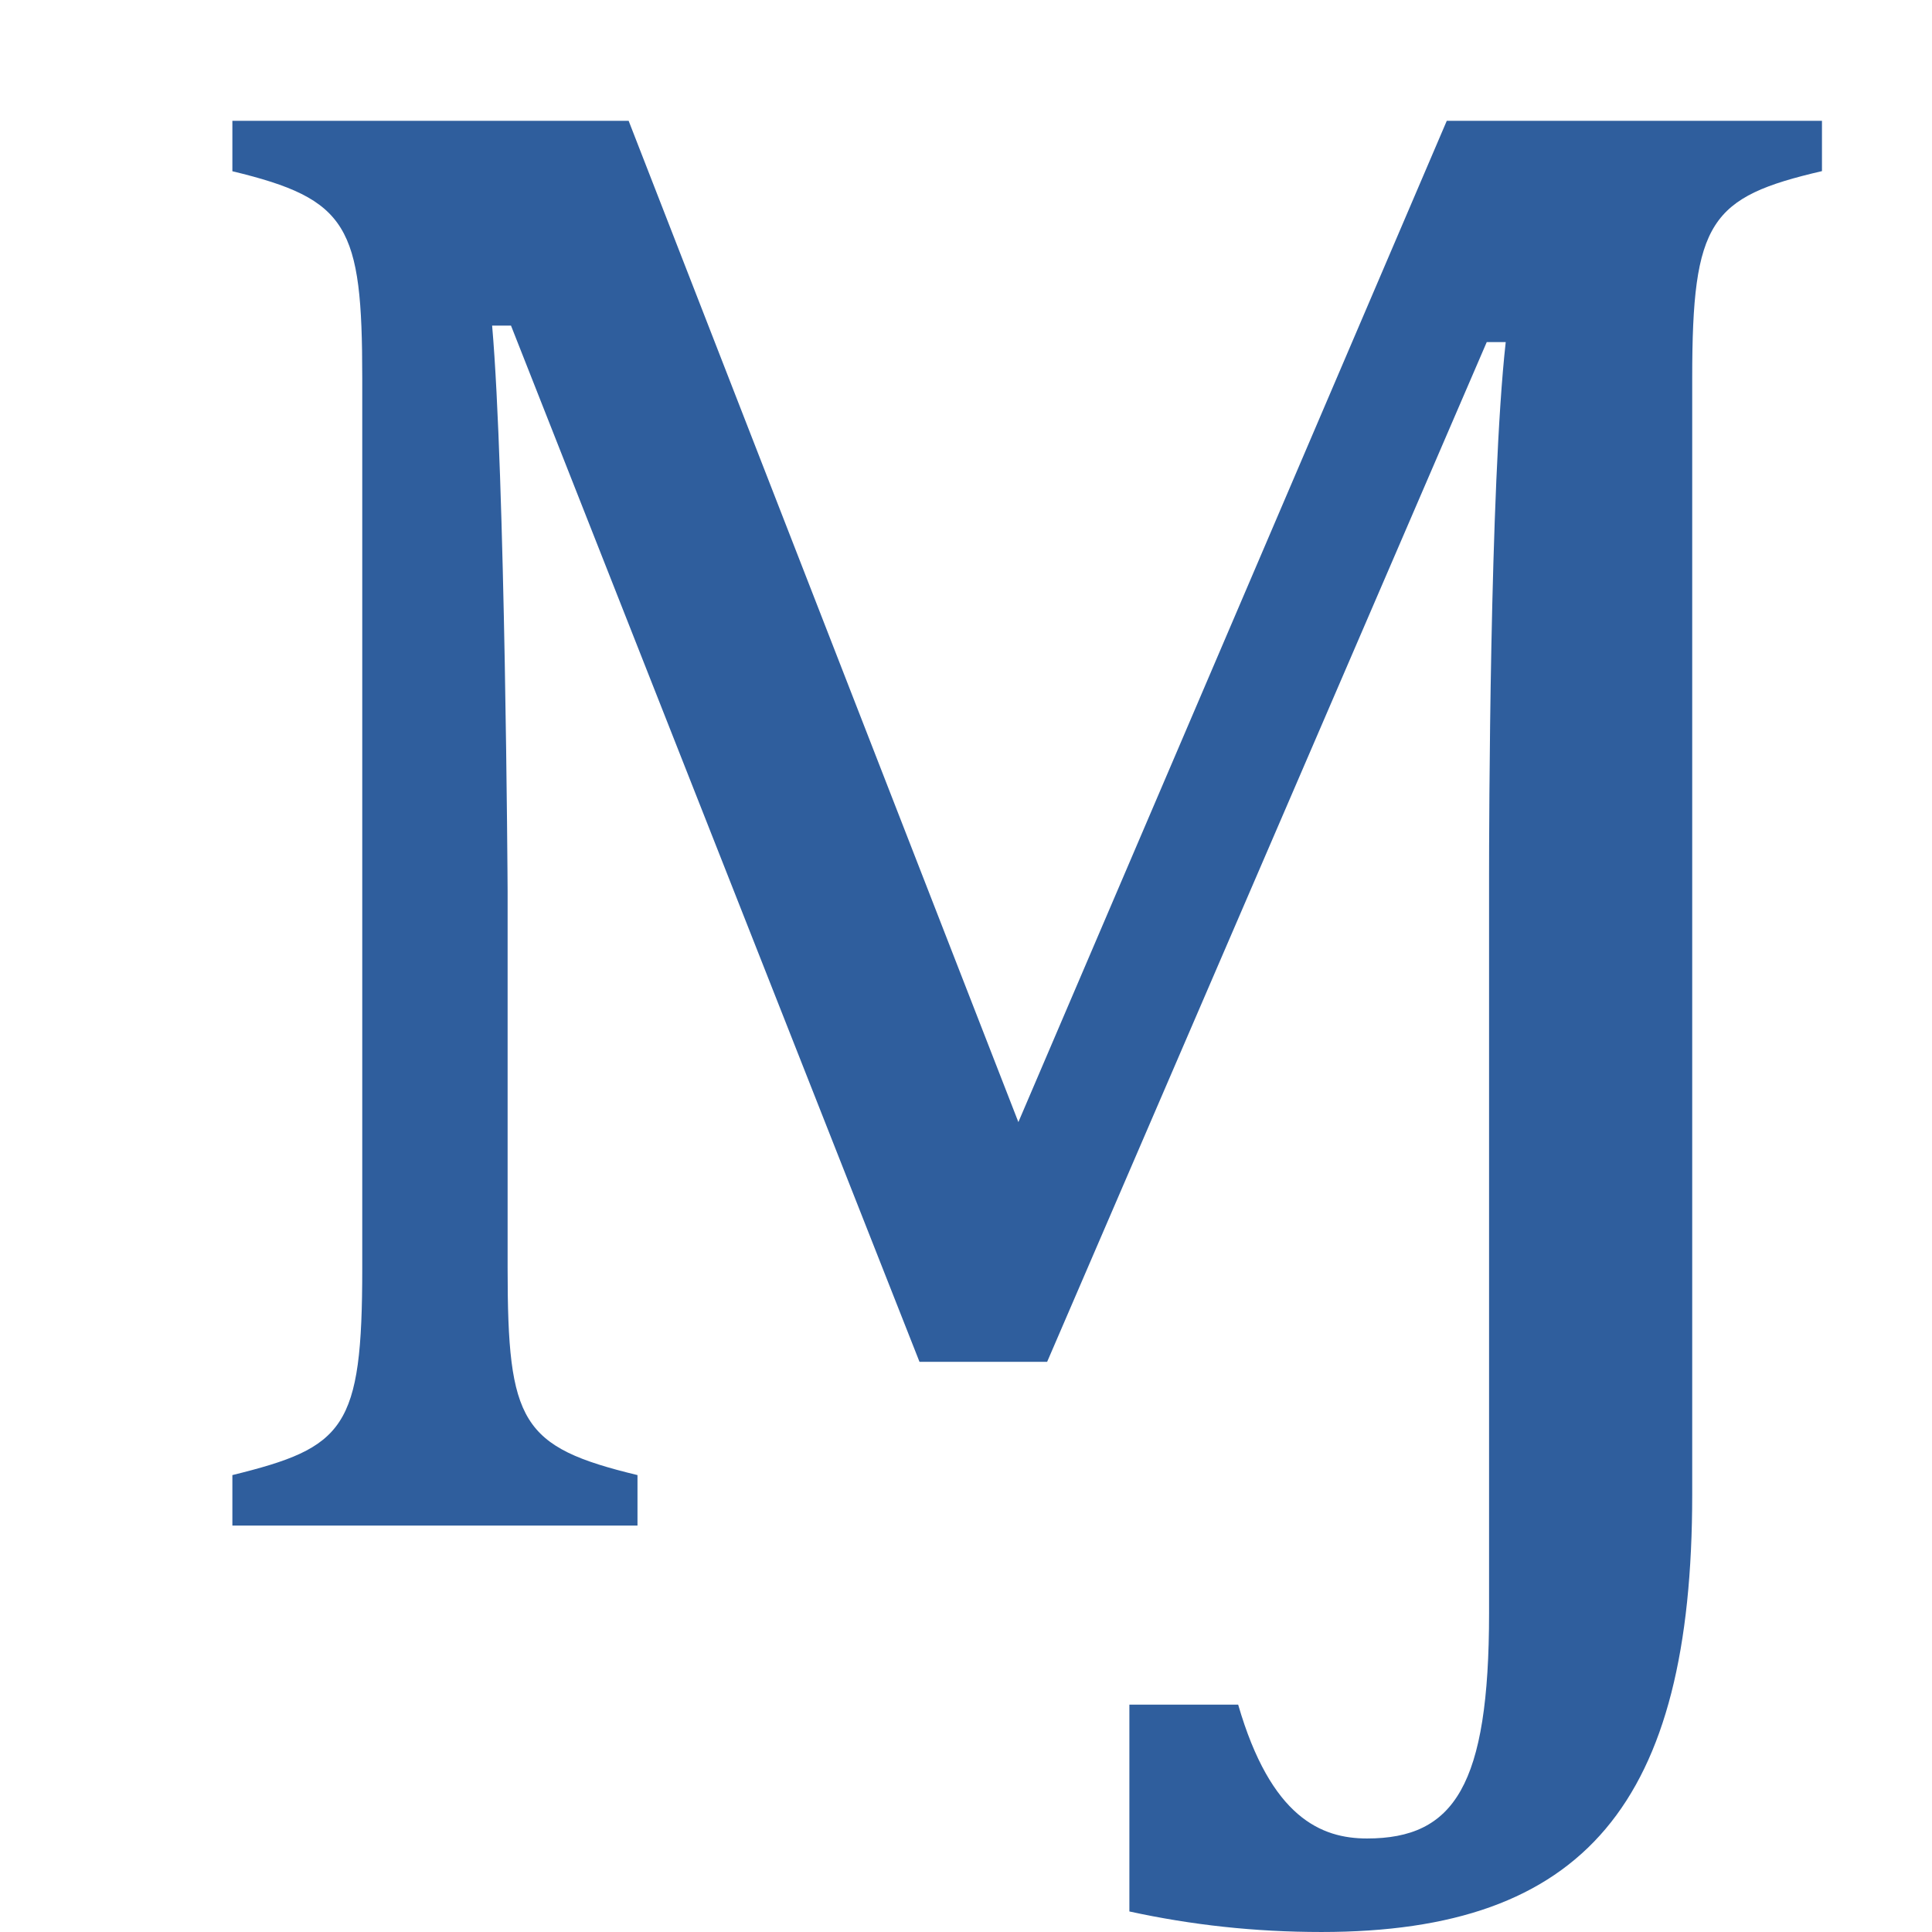
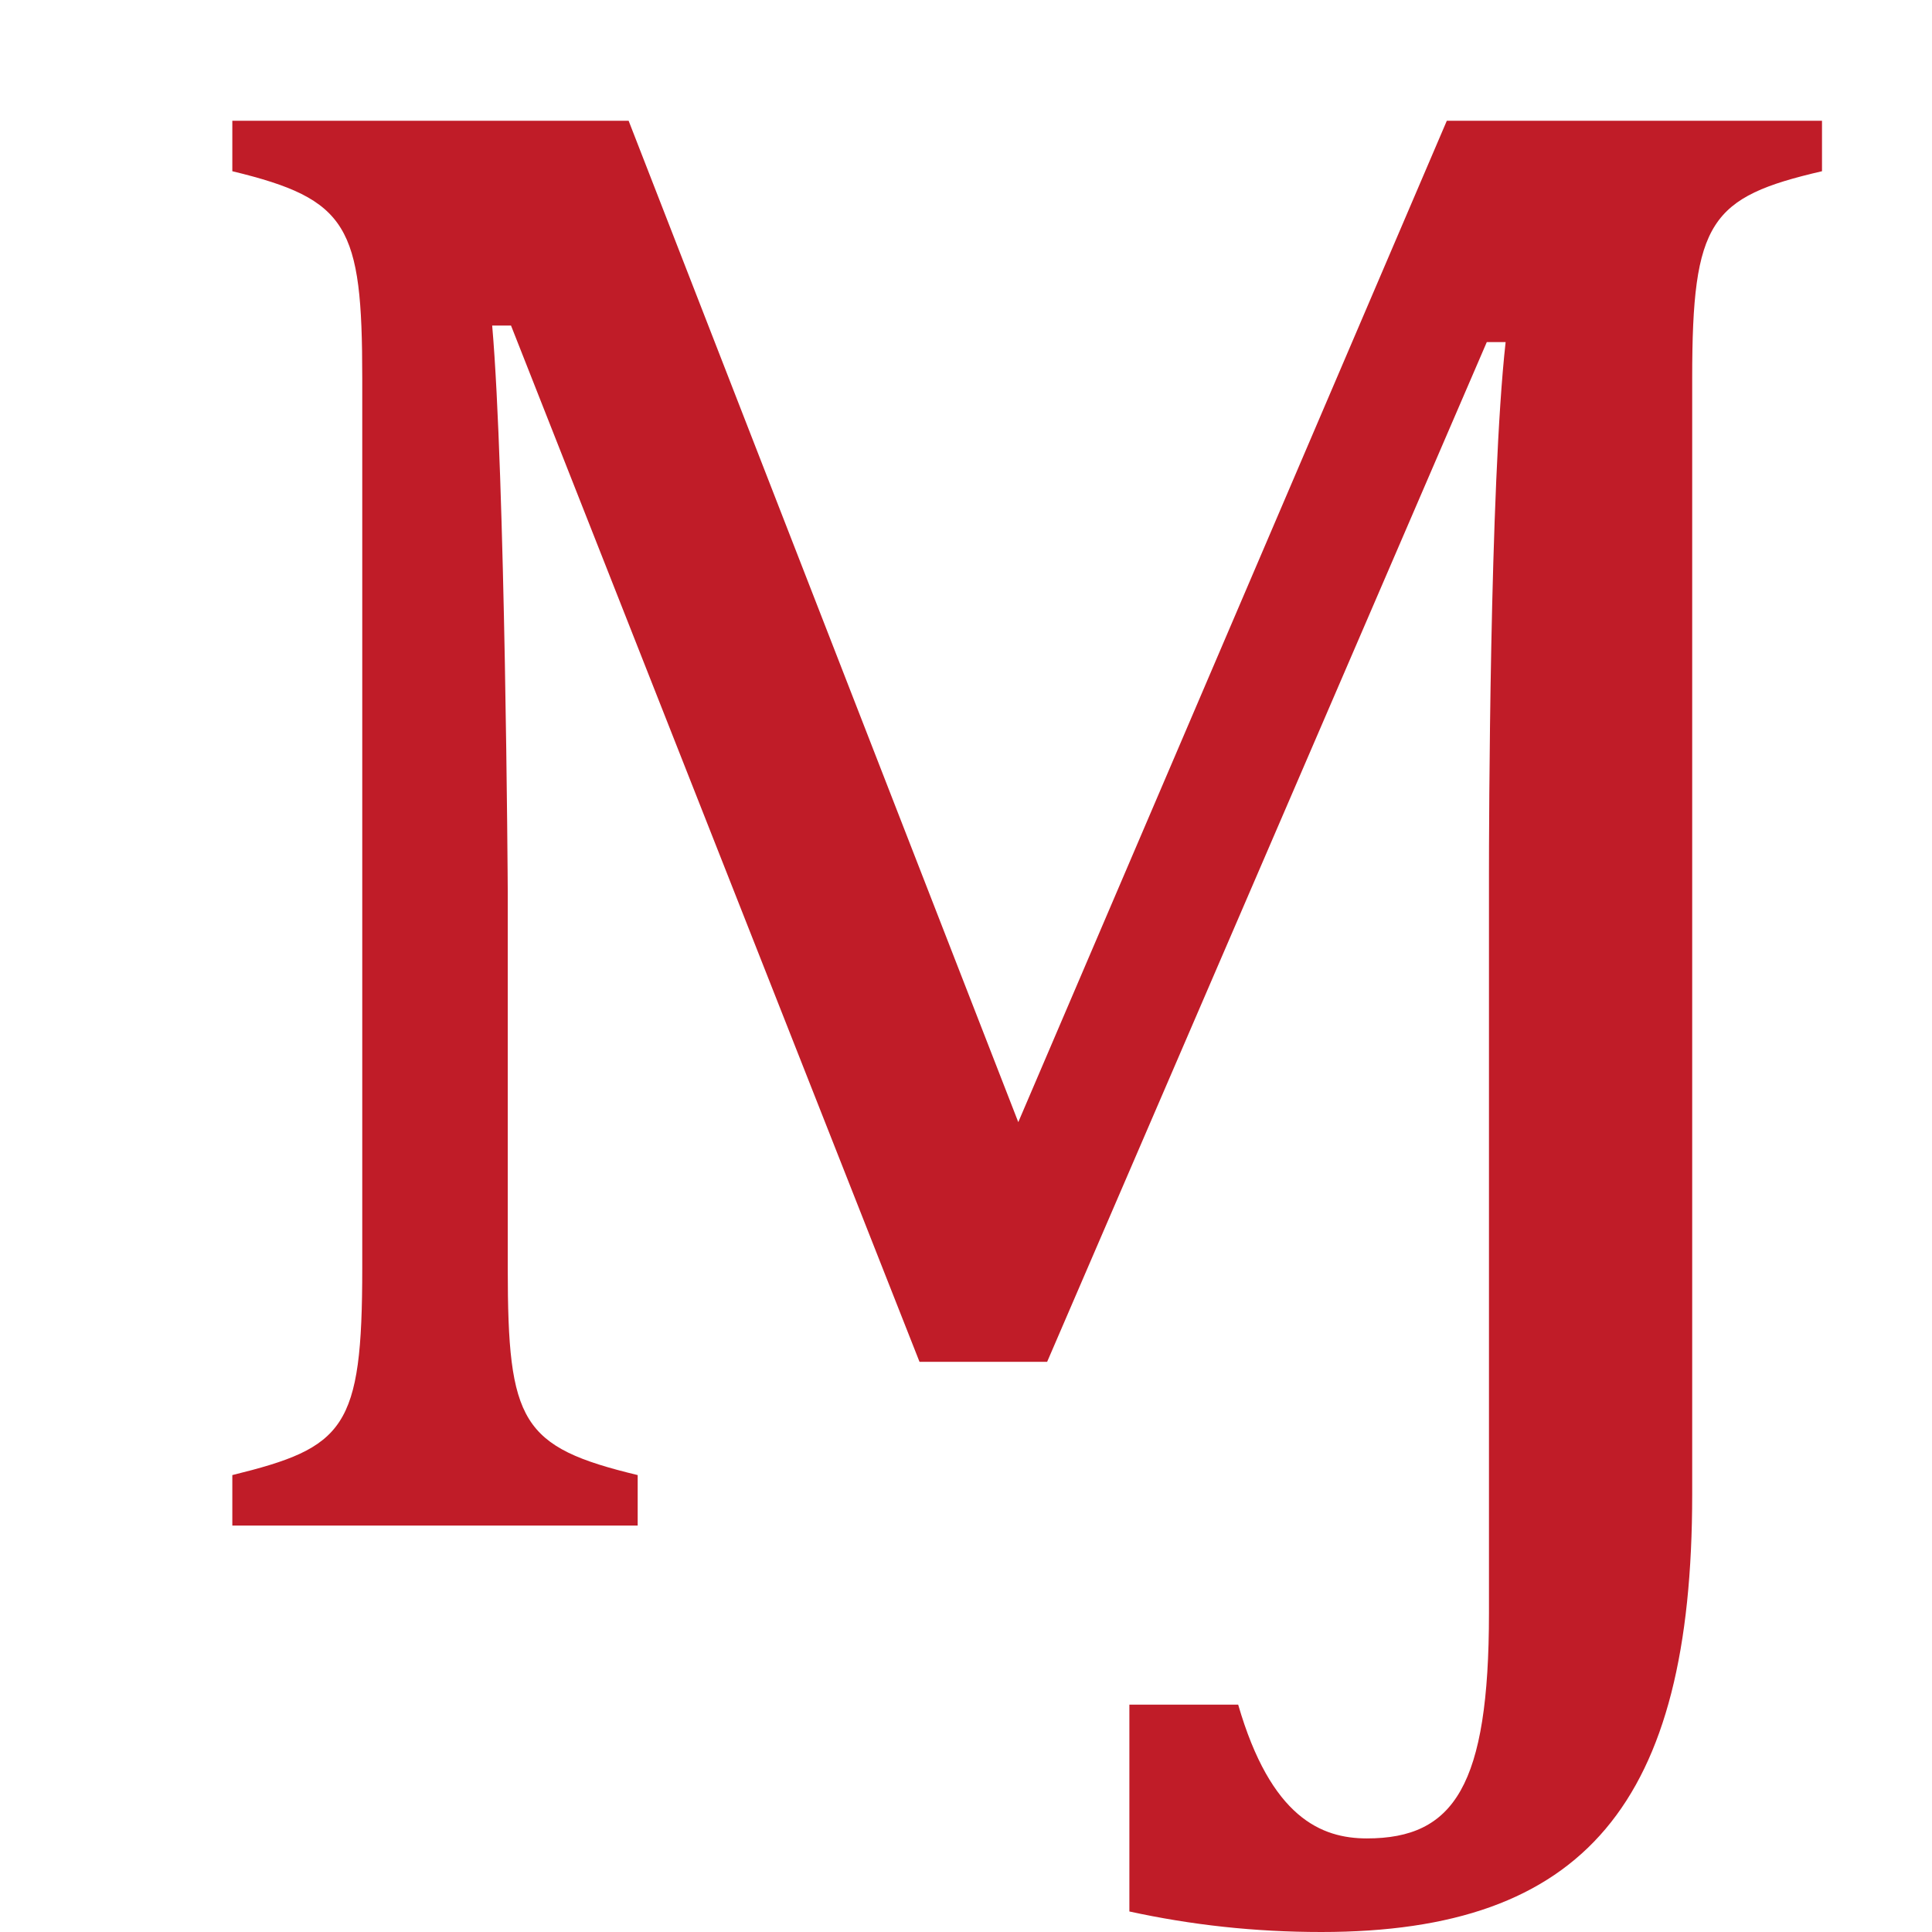
<svg xmlns="http://www.w3.org/2000/svg" width="16" height="16" viewBox="0 0 16 16" version="1.1" id="svg5" xml:space="preserve">
  <defs id="defs2" />
  <g id="layer1">
-     <g aria-label="Ừ" id="text556" style="font-size:4.517px;line-height:1.25;font-family:Cambria;-inkscape-font-specification:Cambria;text-align:center;letter-spacing:0px;word-spacing:0px;text-anchor:middle;fill:#204a87;stroke-width:0.265">
-       <g aria-label="œ" transform="scale(0.96463,1.036667)" id="text987" style="font-size:19.975px">
-         <path d="m 3.11,3.02 c 0,-1.215 -0.12,-1.429 -1.115,-1.652 V 0.965 H 5.397 L 8.743,8.964 12.421,0.965 h 3.221 V 1.367 C 14.681,1.575 14.528,1.765 14.528,3.02 v 8.92 c 0,2.462 -0.922,3.494 -3.183,3.494 -0.574,0 -1.116,-0.056 -1.649,-0.164 v -1.652 h 0.934 c 0.281,0.902 0.714,1.069 1.106,1.069 0.748,0 1.048,-0.421 1.048,-1.8 V 6.983 c 0,-0.327 0.005,-3.1 0.143,-4.25 H 12.764 L 8.99,10.879 H 7.894 L 4.387,2.601 H 4.225 c 0.112,1.194 0.133,4.476 0.133,4.522 v 3.009 c 0,1.234 0.115,1.427 1.115,1.652 v 0.403 H 1.995 v -0.403 c 0.964,-0.221 1.115,-0.368 1.115,-1.652 z" id="path576" style="fill:#2f5e9d;stroke-width:0.265" />
-       </g>
-     </g>
+     <path d="M 3,3.131 C 3,1.871 2.884,1.65 1.924,1.418 V 1 H 5.206 L 8.433,9.293 11.982,1 h 3.107 V 1.418 C 14.162,1.633 14.014,1.83 14.014,3.131 v 9.247 c 0,2.552 -0.889,3.622 -3.071,3.622 -0.553,0 -1.076,-0.058 -1.59,-0.17 v -1.713 h 0.901 c 0.271,0.935 0.689,1.108 1.066,1.108 0.722,0 1.011,-0.436 1.011,-1.866 V 7.239 c 0,-0.339 0.005,-3.214 0.138,-4.406 H 12.313 L 8.672,11.278 H 7.615 L 4.232,2.696 H 4.076 c 0.108,1.238 0.129,4.641 0.129,4.688 v 3.119 c 0,1.279 0.111,1.48 1.076,1.713 v 0.418 H 1.924 V 12.216 C 2.855,11.987 3,11.834 3,10.503 Z" id="path576" style="fill:#c01c28" />
  </g>
</svg>
